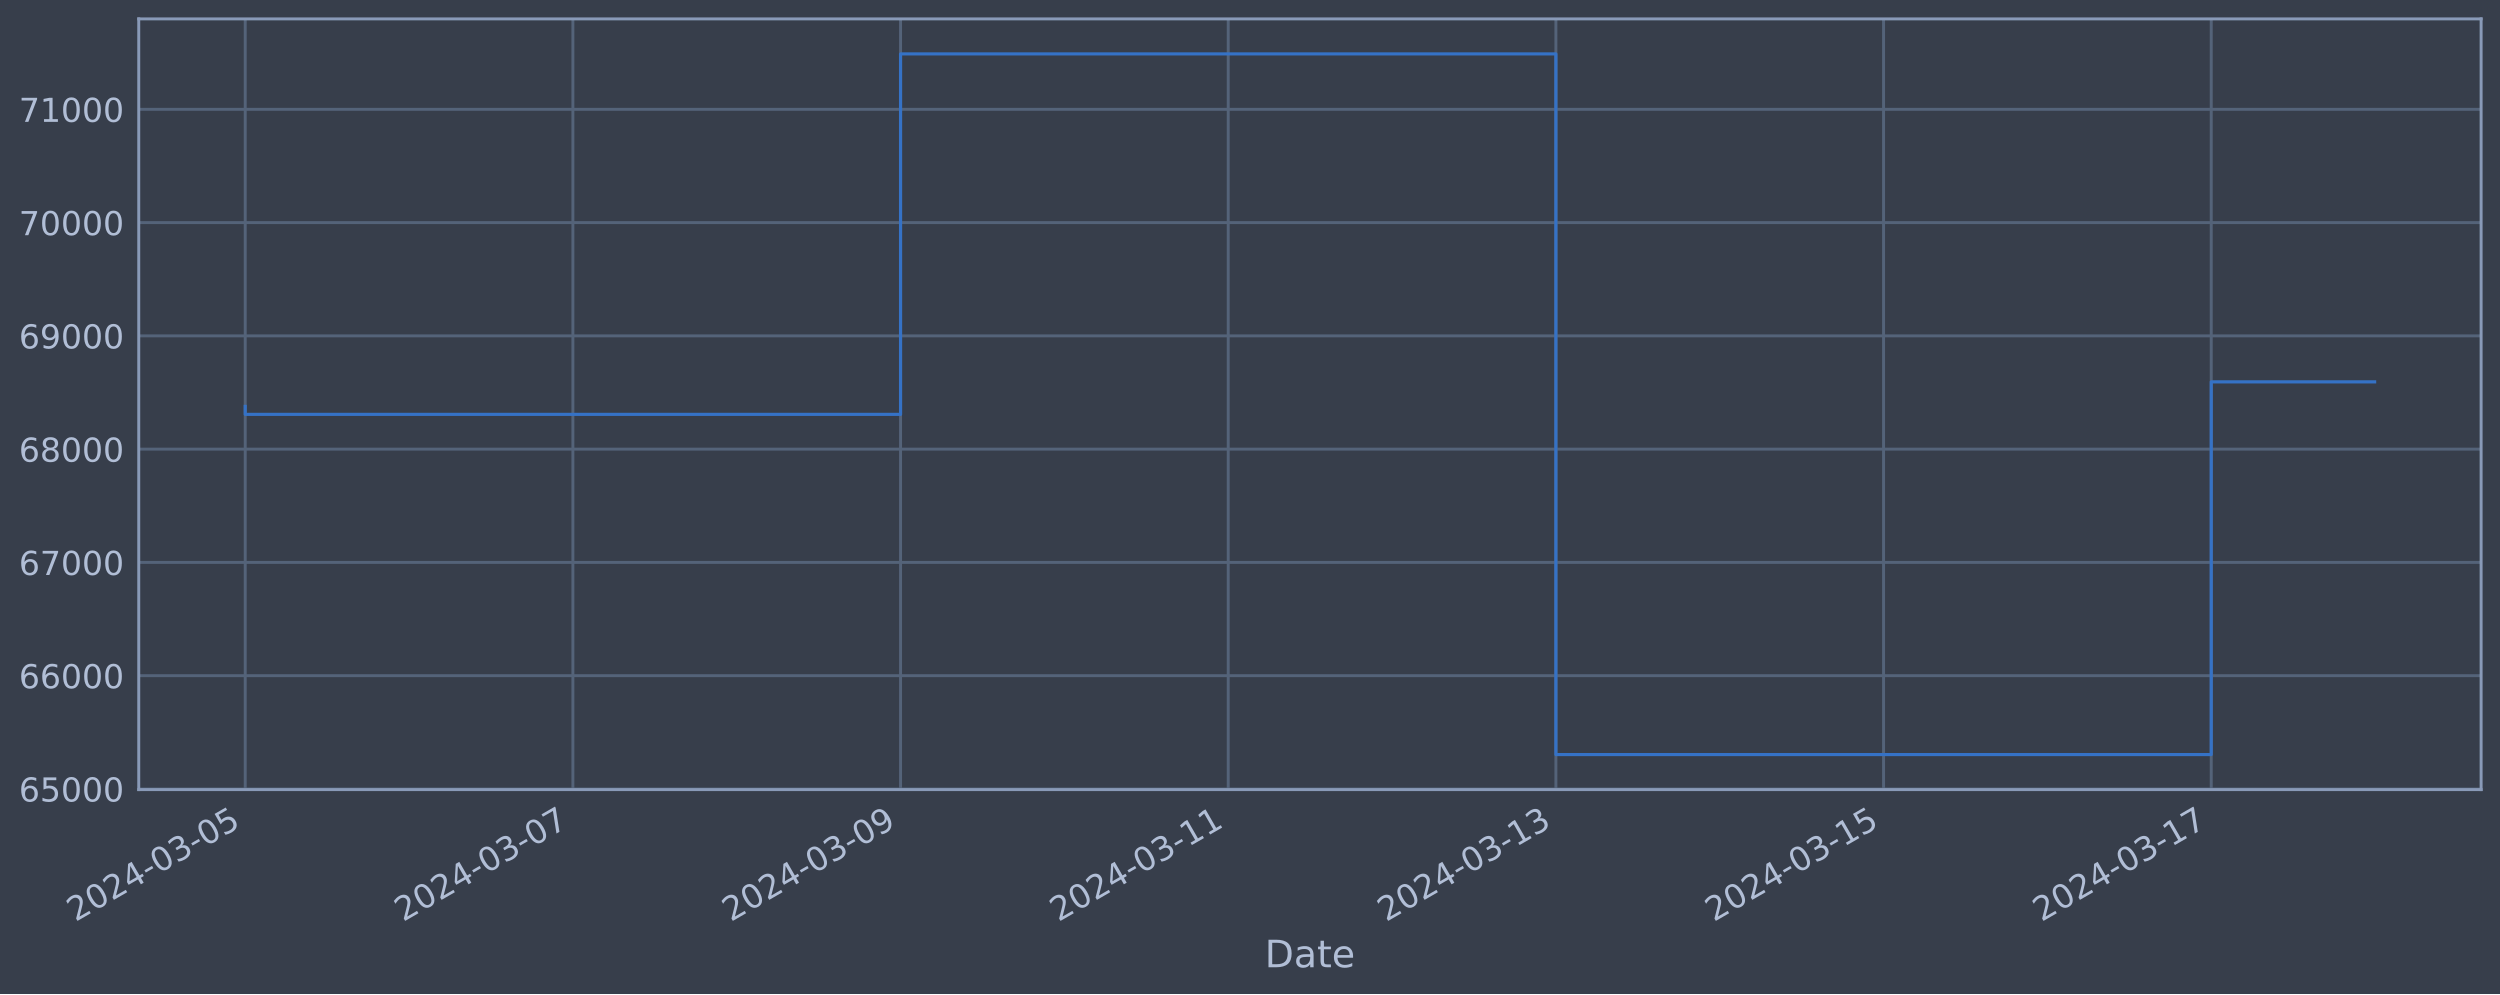
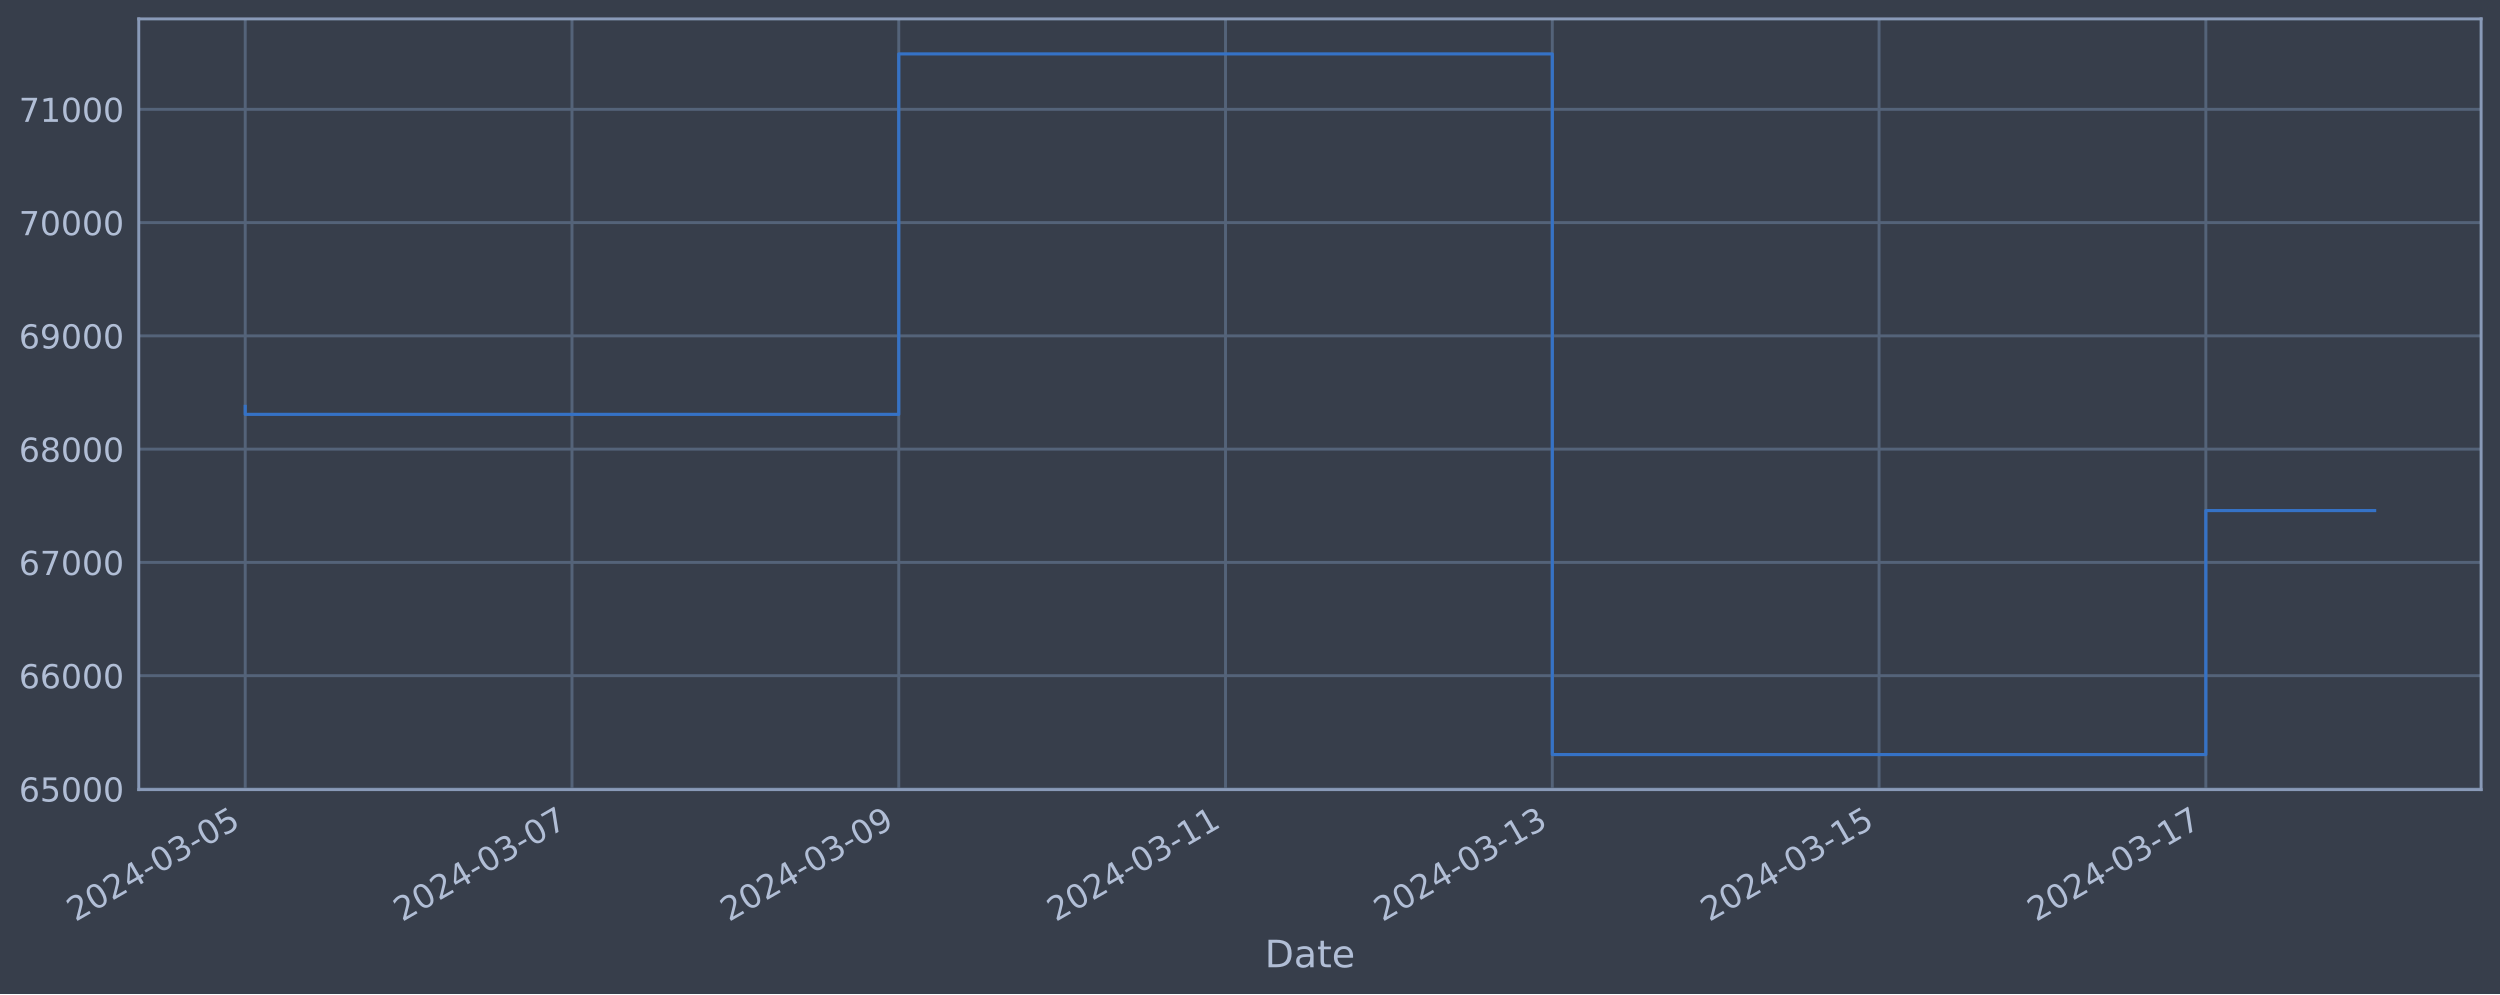
<svg xmlns="http://www.w3.org/2000/svg" xmlns:xlink="http://www.w3.org/1999/xlink" width="952.884pt" height="378.87pt" viewBox="0 0 952.884 378.87" version="1.1">
  <defs>
    <style type="text/css">*{stroke-linejoin: round; stroke-linecap: butt}</style>
  </defs>
  <g id="figure_1">
    <g id="patch_1">
      <path d="M 0 378.87  L 952.884 378.87  L 952.884 0  L 0 0  z " style="fill: #373e4b" />
    </g>
    <g id="axes_1">
      <g id="patch_2">
        <path d="M 52.884 300.96  L 945.684 300.96  L 945.684 7.2  L 52.884 7.2  z " style="fill: #373e4b" />
      </g>
      <g id="matplotlib.axis_1">
        <g id="xtick_1">
          <g id="line2d_1">
-             <path d="M 93.466 300.96  L 93.466 7.2  " clip-path="url(#p38c33aa5f1)" style="fill: none; stroke: #546379; stroke-width: 1.12; stroke-linecap: square" />
+             <path d="M 93.466 300.96  L 93.466 7.2  " clip-path="url(#p19aed2375a)" style="fill: none; stroke: #546379; stroke-width: 1.12; stroke-linecap: square" />
          </g>
          <g id="line2d_2" />
          <g id="text_1">
            <g style="fill: #b1bed6" transform="translate(28.74006 351.4642) rotate(-30) scale(0.126 -0.126)">
              <defs>
                <path id="DejaVuSans-32" d="M 1228 531  L 3431 531  L 3431 0  L 469 0  L 469 531  Q 828 903 1448 1529  Q 2069 2156 2228 2338  Q 2531 2678 2651 2914  Q 2772 3150 2772 3378  Q 2772 3750 2511 3984  Q 2250 4219 1831 4219  Q 1534 4219 1204 4116  Q 875 4013 500 3803  L 500 4441  Q 881 4594 1212 4672  Q 1544 4750 1819 4750  Q 2544 4750 2975 4387  Q 3406 4025 3406 3419  Q 3406 3131 3298 2873  Q 3191 2616 2906 2266  Q 2828 2175 2409 1742  Q 1991 1309 1228 531  z " transform="scale(0.015625)" />
                <path id="DejaVuSans-30" d="M 2034 4250  Q 1547 4250 1301 3770  Q 1056 3291 1056 2328  Q 1056 1369 1301 889  Q 1547 409 2034 409  Q 2525 409 2770 889  Q 3016 1369 3016 2328  Q 3016 3291 2770 3770  Q 2525 4250 2034 4250  z M 2034 4750  Q 2819 4750 3233 4129  Q 3647 3509 3647 2328  Q 3647 1150 3233 529  Q 2819 -91 2034 -91  Q 1250 -91 836 529  Q 422 1150 422 2328  Q 422 3509 836 4129  Q 1250 4750 2034 4750  z " transform="scale(0.015625)" />
                <path id="DejaVuSans-34" d="M 2419 4116  L 825 1625  L 2419 1625  L 2419 4116  z M 2253 4666  L 3047 4666  L 3047 1625  L 3713 1625  L 3713 1100  L 3047 1100  L 3047 0  L 2419 0  L 2419 1100  L 313 1100  L 313 1709  L 2253 4666  z " transform="scale(0.015625)" />
                <path id="DejaVuSans-2d" d="M 313 2009  L 1997 2009  L 1997 1497  L 313 1497  L 313 2009  z " transform="scale(0.015625)" />
                <path id="DejaVuSans-33" d="M 2597 2516  Q 3050 2419 3304 2112  Q 3559 1806 3559 1356  Q 3559 666 3084 287  Q 2609 -91 1734 -91  Q 1441 -91 1130 -33  Q 819 25 488 141  L 488 750  Q 750 597 1062 519  Q 1375 441 1716 441  Q 2309 441 2620 675  Q 2931 909 2931 1356  Q 2931 1769 2642 2001  Q 2353 2234 1838 2234  L 1294 2234  L 1294 2753  L 1863 2753  Q 2328 2753 2575 2939  Q 2822 3125 2822 3475  Q 2822 3834 2567 4026  Q 2313 4219 1838 4219  Q 1578 4219 1281 4162  Q 984 4106 628 3988  L 628 4550  Q 988 4650 1302 4700  Q 1616 4750 1894 4750  Q 2613 4750 3031 4423  Q 3450 4097 3450 3541  Q 3450 3153 3228 2886  Q 3006 2619 2597 2516  z " transform="scale(0.015625)" />
                <path id="DejaVuSans-35" d="M 691 4666  L 3169 4666  L 3169 4134  L 1269 4134  L 1269 2991  Q 1406 3038 1543 3061  Q 1681 3084 1819 3084  Q 2600 3084 3056 2656  Q 3513 2228 3513 1497  Q 3513 744 3044 326  Q 2575 -91 1722 -91  Q 1428 -91 1123 -41  Q 819 9 494 109  L 494 744  Q 775 591 1075 516  Q 1375 441 1709 441  Q 2250 441 2565 725  Q 2881 1009 2881 1497  Q 2881 1984 2565 2268  Q 2250 2553 1709 2553  Q 1456 2553 1204 2497  Q 953 2441 691 2322  L 691 4666  z " transform="scale(0.015625)" />
              </defs>
              <use xlink:href="#DejaVuSans-32" />
              <use xlink:href="#DejaVuSans-30" x="63.623" />
              <use xlink:href="#DejaVuSans-32" x="127.246" />
              <use xlink:href="#DejaVuSans-34" x="190.869" />
              <use xlink:href="#DejaVuSans-2d" x="254.492" />
              <use xlink:href="#DejaVuSans-30" x="290.576" />
              <use xlink:href="#DejaVuSans-33" x="354.199" />
              <use xlink:href="#DejaVuSans-2d" x="417.822" />
              <use xlink:href="#DejaVuSans-30" x="453.906" />
              <use xlink:href="#DejaVuSans-35" x="517.529" />
            </g>
          </g>
        </g>
        <g id="xtick_2">
          <g id="line2d_3">
-             <path d="M 218.358 300.96  L 218.358 7.2  " clip-path="url(#p38c33aa5f1)" style="fill: none; stroke: #546379; stroke-width: 1.12; stroke-linecap: square" />
+             <path d="M 218.015 300.96  L 218.015 7.2  " clip-path="url(#p19aed2375a)" style="fill: none; stroke: #546379; stroke-width: 1.12; stroke-linecap: square" />
          </g>
          <g id="line2d_4" />
          <g id="text_2">
-             <g style="fill: #b1bed6" transform="translate(153.6323 351.4642) rotate(-30) scale(0.126 -0.126)">
+             <g style="fill: #b1bed6" transform="translate(153.2893 351.4642) rotate(-30) scale(0.126 -0.126)">
              <defs>
                <path id="DejaVuSans-37" d="M 525 4666  L 3525 4666  L 3525 4397  L 1831 0  L 1172 0  L 2766 4134  L 525 4134  L 525 4666  z " transform="scale(0.015625)" />
              </defs>
              <use xlink:href="#DejaVuSans-32" />
              <use xlink:href="#DejaVuSans-30" x="63.623" />
              <use xlink:href="#DejaVuSans-32" x="127.246" />
              <use xlink:href="#DejaVuSans-34" x="190.869" />
              <use xlink:href="#DejaVuSans-2d" x="254.492" />
              <use xlink:href="#DejaVuSans-30" x="290.576" />
              <use xlink:href="#DejaVuSans-33" x="354.199" />
              <use xlink:href="#DejaVuSans-2d" x="417.822" />
              <use xlink:href="#DejaVuSans-30" x="453.906" />
              <use xlink:href="#DejaVuSans-37" x="517.529" />
            </g>
          </g>
        </g>
        <g id="xtick_3">
          <g id="line2d_5">
-             <path d="M 343.25 300.96  L 343.25 7.2  " clip-path="url(#p38c33aa5f1)" style="fill: none; stroke: #546379; stroke-width: 1.12; stroke-linecap: square" />
+             <path d="M 342.564 300.96  L 342.564 7.2  " clip-path="url(#p19aed2375a)" style="fill: none; stroke: #546379; stroke-width: 1.12; stroke-linecap: square" />
          </g>
          <g id="line2d_6" />
          <g id="text_3">
-             <g style="fill: #b1bed6" transform="translate(278.5246 351.4642) rotate(-30) scale(0.126 -0.126)">
+             <g style="fill: #b1bed6" transform="translate(277.8385 351.4642) rotate(-30) scale(0.126 -0.126)">
              <defs>
                <path id="DejaVuSans-39" d="M 703 97  L 703 672  Q 941 559 1184 500  Q 1428 441 1663 441  Q 2288 441 2617 861  Q 2947 1281 2994 2138  Q 2813 1869 2534 1725  Q 2256 1581 1919 1581  Q 1219 1581 811 2004  Q 403 2428 403 3163  Q 403 3881 828 4315  Q 1253 4750 1959 4750  Q 2769 4750 3195 4129  Q 3622 3509 3622 2328  Q 3622 1225 3098 567  Q 2575 -91 1691 -91  Q 1453 -91 1209 -44  Q 966 3 703 97  z M 1959 2075  Q 2384 2075 2632 2365  Q 2881 2656 2881 3163  Q 2881 3666 2632 3958  Q 2384 4250 1959 4250  Q 1534 4250 1286 3958  Q 1038 3666 1038 3163  Q 1038 2656 1286 2365  Q 1534 2075 1959 2075  z " transform="scale(0.015625)" />
              </defs>
              <use xlink:href="#DejaVuSans-32" />
              <use xlink:href="#DejaVuSans-30" x="63.623" />
              <use xlink:href="#DejaVuSans-32" x="127.246" />
              <use xlink:href="#DejaVuSans-34" x="190.869" />
              <use xlink:href="#DejaVuSans-2d" x="254.492" />
              <use xlink:href="#DejaVuSans-30" x="290.576" />
              <use xlink:href="#DejaVuSans-33" x="354.199" />
              <use xlink:href="#DejaVuSans-2d" x="417.822" />
              <use xlink:href="#DejaVuSans-30" x="453.906" />
              <use xlink:href="#DejaVuSans-39" x="517.529" />
            </g>
          </g>
        </g>
        <g id="xtick_4">
          <g id="line2d_7">
-             <path d="M 468.142 300.96  L 468.142 7.2  " clip-path="url(#p38c33aa5f1)" style="fill: none; stroke: #546379; stroke-width: 1.12; stroke-linecap: square" />
+             <path d="M 467.113 300.96  L 467.113 7.2  " clip-path="url(#p19aed2375a)" style="fill: none; stroke: #546379; stroke-width: 1.12; stroke-linecap: square" />
          </g>
          <g id="line2d_8" />
          <g id="text_4">
-             <g style="fill: #b1bed6" transform="translate(403.4168 351.4642) rotate(-30) scale(0.126 -0.126)">
+             <g style="fill: #b1bed6" transform="translate(402.3877 351.4642) rotate(-30) scale(0.126 -0.126)">
              <defs>
                <path id="DejaVuSans-31" d="M 794 531  L 1825 531  L 1825 4091  L 703 3866  L 703 4441  L 1819 4666  L 2450 4666  L 2450 531  L 3481 531  L 3481 0  L 794 0  L 794 531  z " transform="scale(0.015625)" />
              </defs>
              <use xlink:href="#DejaVuSans-32" />
              <use xlink:href="#DejaVuSans-30" x="63.623" />
              <use xlink:href="#DejaVuSans-32" x="127.246" />
              <use xlink:href="#DejaVuSans-34" x="190.869" />
              <use xlink:href="#DejaVuSans-2d" x="254.492" />
              <use xlink:href="#DejaVuSans-30" x="290.576" />
              <use xlink:href="#DejaVuSans-33" x="354.199" />
              <use xlink:href="#DejaVuSans-2d" x="417.822" />
              <use xlink:href="#DejaVuSans-31" x="453.906" />
              <use xlink:href="#DejaVuSans-31" x="517.529" />
            </g>
          </g>
        </g>
        <g id="xtick_5">
          <g id="line2d_9">
-             <path d="M 593.035 300.96  L 593.035 7.2  " clip-path="url(#p38c33aa5f1)" style="fill: none; stroke: #546379; stroke-width: 1.12; stroke-linecap: square" />
+             <path d="M 591.662 300.96  L 591.662 7.2  " clip-path="url(#p19aed2375a)" style="fill: none; stroke: #546379; stroke-width: 1.12; stroke-linecap: square" />
          </g>
          <g id="line2d_10" />
          <g id="text_5">
-             <g style="fill: #b1bed6" transform="translate(528.3091 351.4642) rotate(-30) scale(0.126 -0.126)">
+             <g style="fill: #b1bed6" transform="translate(526.9369 351.4642) rotate(-30) scale(0.126 -0.126)">
              <use xlink:href="#DejaVuSans-32" />
              <use xlink:href="#DejaVuSans-30" x="63.623" />
              <use xlink:href="#DejaVuSans-32" x="127.246" />
              <use xlink:href="#DejaVuSans-34" x="190.869" />
              <use xlink:href="#DejaVuSans-2d" x="254.492" />
              <use xlink:href="#DejaVuSans-30" x="290.576" />
              <use xlink:href="#DejaVuSans-33" x="354.199" />
              <use xlink:href="#DejaVuSans-2d" x="417.822" />
              <use xlink:href="#DejaVuSans-31" x="453.906" />
              <use xlink:href="#DejaVuSans-33" x="517.529" />
            </g>
          </g>
        </g>
        <g id="xtick_6">
          <g id="line2d_11">
-             <path d="M 717.927 300.96  L 717.927 7.2  " clip-path="url(#p38c33aa5f1)" style="fill: none; stroke: #546379; stroke-width: 1.12; stroke-linecap: square" />
+             <path d="M 716.212 300.96  L 716.212 7.2  " clip-path="url(#p19aed2375a)" style="fill: none; stroke: #546379; stroke-width: 1.12; stroke-linecap: square" />
          </g>
          <g id="line2d_12" />
          <g id="text_6">
-             <g style="fill: #b1bed6" transform="translate(653.2014 351.4642) rotate(-30) scale(0.126 -0.126)">
+             <g style="fill: #b1bed6" transform="translate(651.4861 351.4642) rotate(-30) scale(0.126 -0.126)">
              <use xlink:href="#DejaVuSans-32" />
              <use xlink:href="#DejaVuSans-30" x="63.623" />
              <use xlink:href="#DejaVuSans-32" x="127.246" />
              <use xlink:href="#DejaVuSans-34" x="190.869" />
              <use xlink:href="#DejaVuSans-2d" x="254.492" />
              <use xlink:href="#DejaVuSans-30" x="290.576" />
              <use xlink:href="#DejaVuSans-33" x="354.199" />
              <use xlink:href="#DejaVuSans-2d" x="417.822" />
              <use xlink:href="#DejaVuSans-31" x="453.906" />
              <use xlink:href="#DejaVuSans-35" x="517.529" />
            </g>
          </g>
        </g>
        <g id="xtick_7">
          <g id="line2d_13">
-             <path d="M 842.819 300.96  L 842.819 7.2  " clip-path="url(#p38c33aa5f1)" style="fill: none; stroke: #546379; stroke-width: 1.12; stroke-linecap: square" />
+             <path d="M 840.761 300.96  L 840.761 7.2  " clip-path="url(#p19aed2375a)" style="fill: none; stroke: #546379; stroke-width: 1.12; stroke-linecap: square" />
          </g>
          <g id="line2d_14" />
          <g id="text_7">
-             <g style="fill: #b1bed6" transform="translate(778.0936 351.4642) rotate(-30) scale(0.126 -0.126)">
+             <g style="fill: #b1bed6" transform="translate(776.0354 351.4642) rotate(-30) scale(0.126 -0.126)">
              <use xlink:href="#DejaVuSans-32" />
              <use xlink:href="#DejaVuSans-30" x="63.623" />
              <use xlink:href="#DejaVuSans-32" x="127.246" />
              <use xlink:href="#DejaVuSans-34" x="190.869" />
              <use xlink:href="#DejaVuSans-2d" x="254.492" />
              <use xlink:href="#DejaVuSans-30" x="290.576" />
              <use xlink:href="#DejaVuSans-33" x="354.199" />
              <use xlink:href="#DejaVuSans-2d" x="417.822" />
              <use xlink:href="#DejaVuSans-31" x="453.906" />
              <use xlink:href="#DejaVuSans-37" x="517.529" />
            </g>
          </g>
        </g>
        <g id="text_8">
          <g style="fill: #b1bed6" transform="translate(482.0746 368.6753) scale(0.144 -0.144)">
            <defs>
              <path id="DejaVuSans-44" d="M 1259 4147  L 1259 519  L 2022 519  Q 2988 519 3436 956  Q 3884 1394 3884 2338  Q 3884 3275 3436 3711  Q 2988 4147 2022 4147  L 1259 4147  z M 628 4666  L 1925 4666  Q 3281 4666 3915 4102  Q 4550 3538 4550 2338  Q 4550 1131 3912 565  Q 3275 0 1925 0  L 628 0  L 628 4666  z " transform="scale(0.015625)" />
              <path id="DejaVuSans-61" d="M 2194 1759  Q 1497 1759 1228 1600  Q 959 1441 959 1056  Q 959 750 1161 570  Q 1363 391 1709 391  Q 2188 391 2477 730  Q 2766 1069 2766 1631  L 2766 1759  L 2194 1759  z M 3341 1997  L 3341 0  L 2766 0  L 2766 531  Q 2569 213 2275 61  Q 1981 -91 1556 -91  Q 1019 -91 701 211  Q 384 513 384 1019  Q 384 1609 779 1909  Q 1175 2209 1959 2209  L 2766 2209  L 2766 2266  Q 2766 2663 2505 2880  Q 2244 3097 1772 3097  Q 1472 3097 1187 3025  Q 903 2953 641 2809  L 641 3341  Q 956 3463 1253 3523  Q 1550 3584 1831 3584  Q 2591 3584 2966 3190  Q 3341 2797 3341 1997  z " transform="scale(0.015625)" />
              <path id="DejaVuSans-74" d="M 1172 4494  L 1172 3500  L 2356 3500  L 2356 3053  L 1172 3053  L 1172 1153  Q 1172 725 1289 603  Q 1406 481 1766 481  L 2356 481  L 2356 0  L 1766 0  Q 1100 0 847 248  Q 594 497 594 1153  L 594 3053  L 172 3053  L 172 3500  L 594 3500  L 594 4494  L 1172 4494  z " transform="scale(0.015625)" />
              <path id="DejaVuSans-65" d="M 3597 1894  L 3597 1613  L 953 1613  Q 991 1019 1311 708  Q 1631 397 2203 397  Q 2534 397 2845 478  Q 3156 559 3463 722  L 3463 178  Q 3153 47 2828 -22  Q 2503 -91 2169 -91  Q 1331 -91 842 396  Q 353 884 353 1716  Q 353 2575 817 3079  Q 1281 3584 2069 3584  Q 2775 3584 3186 3129  Q 3597 2675 3597 1894  z M 3022 2063  Q 3016 2534 2758 2815  Q 2500 3097 2075 3097  Q 1594 3097 1305 2825  Q 1016 2553 972 2059  L 3022 2063  z " transform="scale(0.015625)" />
            </defs>
            <use xlink:href="#DejaVuSans-44" />
            <use xlink:href="#DejaVuSans-61" x="77.002" />
            <use xlink:href="#DejaVuSans-74" x="138.281" />
            <use xlink:href="#DejaVuSans-65" x="177.49" />
          </g>
        </g>
      </g>
      <g id="matplotlib.axis_2">
        <g id="ytick_1">
          <g id="line2d_15">
-             <path d="M 52.884 300.718  L 945.684 300.718  " clip-path="url(#p38c33aa5f1)" style="fill: none; stroke: #546379; stroke-width: 1.12; stroke-linecap: square" />
+             <path d="M 52.884 300.718  L 945.684 300.718  " clip-path="url(#p19aed2375a)" style="fill: none; stroke: #546379; stroke-width: 1.12; stroke-linecap: square" />
          </g>
          <g id="line2d_16" />
          <g id="text_9">
            <g style="fill: #b1bed6" transform="translate(7.2 305.5049) scale(0.126 -0.126)">
              <defs>
                <path id="DejaVuSans-36" d="M 2113 2584  Q 1688 2584 1439 2293  Q 1191 2003 1191 1497  Q 1191 994 1439 701  Q 1688 409 2113 409  Q 2538 409 2786 701  Q 3034 994 3034 1497  Q 3034 2003 2786 2293  Q 2538 2584 2113 2584  z M 3366 4563  L 3366 3988  Q 3128 4100 2886 4159  Q 2644 4219 2406 4219  Q 1781 4219 1451 3797  Q 1122 3375 1075 2522  Q 1259 2794 1537 2939  Q 1816 3084 2150 3084  Q 2853 3084 3261 2657  Q 3669 2231 3669 1497  Q 3669 778 3244 343  Q 2819 -91 2113 -91  Q 1303 -91 875 529  Q 447 1150 447 2328  Q 447 3434 972 4092  Q 1497 4750 2381 4750  Q 2619 4750 2861 4703  Q 3103 4656 3366 4563  z " transform="scale(0.015625)" />
              </defs>
              <use xlink:href="#DejaVuSans-36" />
              <use xlink:href="#DejaVuSans-35" x="63.623" />
              <use xlink:href="#DejaVuSans-30" x="127.246" />
              <use xlink:href="#DejaVuSans-30" x="190.869" />
              <use xlink:href="#DejaVuSans-30" x="254.492" />
            </g>
          </g>
        </g>
        <g id="ytick_2">
          <g id="line2d_17">
-             <path d="M 52.884 257.544  L 945.684 257.544  " clip-path="url(#p38c33aa5f1)" style="fill: none; stroke: #546379; stroke-width: 1.12; stroke-linecap: square" />
+             <path d="M 52.884 257.544  L 945.684 257.544  " clip-path="url(#p19aed2375a)" style="fill: none; stroke: #546379; stroke-width: 1.12; stroke-linecap: square" />
          </g>
          <g id="line2d_18" />
          <g id="text_10">
            <g style="fill: #b1bed6" transform="translate(7.2 262.331) scale(0.126 -0.126)">
              <use xlink:href="#DejaVuSans-36" />
              <use xlink:href="#DejaVuSans-36" x="63.623" />
              <use xlink:href="#DejaVuSans-30" x="127.246" />
              <use xlink:href="#DejaVuSans-30" x="190.869" />
              <use xlink:href="#DejaVuSans-30" x="254.492" />
            </g>
          </g>
        </g>
        <g id="ytick_3">
          <g id="line2d_19">
-             <path d="M 52.884 214.37  L 945.684 214.37  " clip-path="url(#p38c33aa5f1)" style="fill: none; stroke: #546379; stroke-width: 1.12; stroke-linecap: square" />
+             <path d="M 52.884 214.37  L 945.684 214.37  " clip-path="url(#p19aed2375a)" style="fill: none; stroke: #546379; stroke-width: 1.12; stroke-linecap: square" />
          </g>
          <g id="line2d_20" />
          <g id="text_11">
            <g style="fill: #b1bed6" transform="translate(7.2 219.157) scale(0.126 -0.126)">
              <use xlink:href="#DejaVuSans-36" />
              <use xlink:href="#DejaVuSans-37" x="63.623" />
              <use xlink:href="#DejaVuSans-30" x="127.246" />
              <use xlink:href="#DejaVuSans-30" x="190.869" />
              <use xlink:href="#DejaVuSans-30" x="254.492" />
            </g>
          </g>
        </g>
        <g id="ytick_4">
          <g id="line2d_21">
-             <path d="M 52.884 171.196  L 945.684 171.196  " clip-path="url(#p38c33aa5f1)" style="fill: none; stroke: #546379; stroke-width: 1.12; stroke-linecap: square" />
+             <path d="M 52.884 171.196  L 945.684 171.196  " clip-path="url(#p19aed2375a)" style="fill: none; stroke: #546379; stroke-width: 1.12; stroke-linecap: square" />
          </g>
          <g id="line2d_22" />
          <g id="text_12">
            <g style="fill: #b1bed6" transform="translate(7.2 175.9831) scale(0.126 -0.126)">
              <defs>
                <path id="DejaVuSans-38" d="M 2034 2216  Q 1584 2216 1326 1975  Q 1069 1734 1069 1313  Q 1069 891 1326 650  Q 1584 409 2034 409  Q 2484 409 2743 651  Q 3003 894 3003 1313  Q 3003 1734 2745 1975  Q 2488 2216 2034 2216  z M 1403 2484  Q 997 2584 770 2862  Q 544 3141 544 3541  Q 544 4100 942 4425  Q 1341 4750 2034 4750  Q 2731 4750 3128 4425  Q 3525 4100 3525 3541  Q 3525 3141 3298 2862  Q 3072 2584 2669 2484  Q 3125 2378 3379 2068  Q 3634 1759 3634 1313  Q 3634 634 3220 271  Q 2806 -91 2034 -91  Q 1263 -91 848 271  Q 434 634 434 1313  Q 434 1759 690 2068  Q 947 2378 1403 2484  z M 1172 3481  Q 1172 3119 1398 2916  Q 1625 2713 2034 2713  Q 2441 2713 2670 2916  Q 2900 3119 2900 3481  Q 2900 3844 2670 4047  Q 2441 4250 2034 4250  Q 1625 4250 1398 4047  Q 1172 3844 1172 3481  z " transform="scale(0.015625)" />
              </defs>
              <use xlink:href="#DejaVuSans-36" />
              <use xlink:href="#DejaVuSans-38" x="63.623" />
              <use xlink:href="#DejaVuSans-30" x="127.246" />
              <use xlink:href="#DejaVuSans-30" x="190.869" />
              <use xlink:href="#DejaVuSans-30" x="254.492" />
            </g>
          </g>
        </g>
        <g id="ytick_5">
          <g id="line2d_23">
-             <path d="M 52.884 128.022  L 945.684 128.022  " clip-path="url(#p38c33aa5f1)" style="fill: none; stroke: #546379; stroke-width: 1.12; stroke-linecap: square" />
+             <path d="M 52.884 128.022  L 945.684 128.022  " clip-path="url(#p19aed2375a)" style="fill: none; stroke: #546379; stroke-width: 1.12; stroke-linecap: square" />
          </g>
          <g id="line2d_24" />
          <g id="text_13">
            <g style="fill: #b1bed6" transform="translate(7.2 132.8092) scale(0.126 -0.126)">
              <use xlink:href="#DejaVuSans-36" />
              <use xlink:href="#DejaVuSans-39" x="63.623" />
              <use xlink:href="#DejaVuSans-30" x="127.246" />
              <use xlink:href="#DejaVuSans-30" x="190.869" />
              <use xlink:href="#DejaVuSans-30" x="254.492" />
            </g>
          </g>
        </g>
        <g id="ytick_6">
          <g id="line2d_25">
-             <path d="M 52.884 84.848  L 945.684 84.848  " clip-path="url(#p38c33aa5f1)" style="fill: none; stroke: #546379; stroke-width: 1.12; stroke-linecap: square" />
+             <path d="M 52.884 84.848  L 945.684 84.848  " clip-path="url(#p19aed2375a)" style="fill: none; stroke: #546379; stroke-width: 1.12; stroke-linecap: square" />
          </g>
          <g id="line2d_26" />
          <g id="text_14">
            <g style="fill: #b1bed6" transform="translate(7.2 89.63523) scale(0.126 -0.126)">
              <use xlink:href="#DejaVuSans-37" />
              <use xlink:href="#DejaVuSans-30" x="63.623" />
              <use xlink:href="#DejaVuSans-30" x="127.246" />
              <use xlink:href="#DejaVuSans-30" x="190.869" />
              <use xlink:href="#DejaVuSans-30" x="254.492" />
            </g>
          </g>
        </g>
        <g id="ytick_7">
          <g id="line2d_27">
-             <path d="M 52.884 41.674  L 945.684 41.674  " clip-path="url(#p38c33aa5f1)" style="fill: none; stroke: #546379; stroke-width: 1.12; stroke-linecap: square" />
+             <path d="M 52.884 41.674  L 945.684 41.674  " clip-path="url(#p19aed2375a)" style="fill: none; stroke: #546379; stroke-width: 1.12; stroke-linecap: square" />
          </g>
          <g id="line2d_28" />
          <g id="text_15">
            <g style="fill: #b1bed6" transform="translate(7.2 46.4613) scale(0.126 -0.126)">
              <use xlink:href="#DejaVuSans-37" />
              <use xlink:href="#DejaVuSans-31" x="63.623" />
              <use xlink:href="#DejaVuSans-30" x="127.246" />
              <use xlink:href="#DejaVuSans-30" x="190.869" />
              <use xlink:href="#DejaVuSans-30" x="254.492" />
            </g>
          </g>
        </g>
      </g>
      <g id="line2d_29">
-         <path d="M 93.466 154.891  L 93.466 157.946  L 343.25 157.946  L 343.25 20.553  L 593.035 20.553  L 593.035 287.607  L 842.819 287.607  L 842.819 145.55  L 905.102 145.55  " clip-path="url(#p38c33aa5f1)" style="fill: none; stroke: #3572c6; stroke-width: 1.2; stroke-linecap: square" />
+         <path d="M 93.466 154.891  L 93.466 157.946  L 342.564 157.946  L 342.564 20.553  L 591.662 20.553  L 591.662 287.607  L 840.761 287.607  L 840.761 194.61  L 905.102 194.61  " clip-path="url(#p19aed2375a)" style="fill: none; stroke: #3572c6; stroke-width: 1.2; stroke-linecap: square" />
      </g>
      <g id="patch_3">
        <path d="M 52.884 300.96  L 52.884 7.2  " style="fill: none; stroke: #899ab8; stroke-width: 1.12; stroke-linejoin: miter; stroke-linecap: square" />
      </g>
      <g id="patch_4">
        <path d="M 945.684 300.96  L 945.684 7.2  " style="fill: none; stroke: #899ab8; stroke-width: 1.12; stroke-linejoin: miter; stroke-linecap: square" />
      </g>
      <g id="patch_5">
        <path d="M 52.884 300.96  L 945.684 300.96  " style="fill: none; stroke: #899ab8; stroke-width: 1.12; stroke-linejoin: miter; stroke-linecap: square" />
      </g>
      <g id="patch_6">
        <path d="M 52.884 7.2  L 945.684 7.2  " style="fill: none; stroke: #899ab8; stroke-width: 1.12; stroke-linejoin: miter; stroke-linecap: square" />
      </g>
    </g>
  </g>
  <defs>
-     <clipPath id="p38c33aa5f1">
+     <clipPath id="p19aed2375a">
      <rect x="52.884" y="7.2" width="892.8" height="293.76" />
    </clipPath>
  </defs>
</svg>
